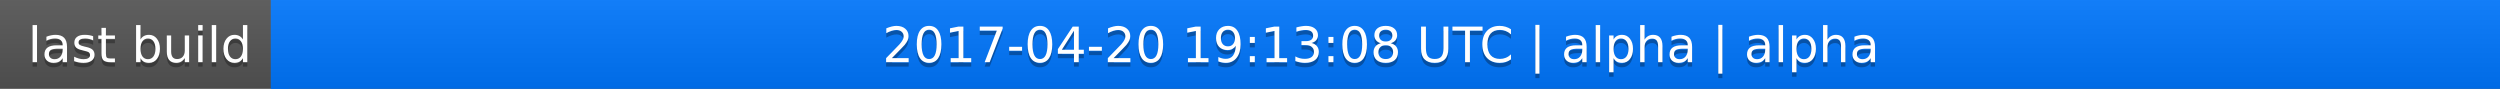
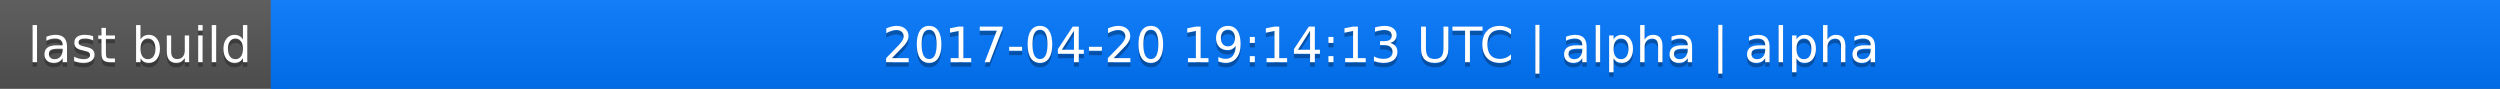
<svg xmlns="http://www.w3.org/2000/svg" width="563" height="20">
  <linearGradient id="a" x2="0" y2="100%">
    <stop offset="0" stop-color="#bbb" stop-opacity=".1" />
    <stop offset="1" stop-opacity=".1" />
  </linearGradient>
  <rect rx="0" width="563" height="20" fill="#555" />
  <rect rx="0" x="61" width="502" height="20" fill="#07f" />
  <path fill="#07f" d="M61 0h4v20h-4z" />
  <rect rx="0" width="563" height="20" fill="url(#a)" />
  <g fill="#fff" text-anchor="middle" font-family="DejaVu Sans,Verdana,Geneva,sans-serif" font-size="11">
    <text x="31.5" y="15" fill="#010101" fill-opacity=".3">last build</text>
    <text x="31.5" y="14">last build</text>
-     <text x="311" y="15" fill="#010101" fill-opacity=".3">2017-04-20 19:13:08 UTC | alpha | alpha</text>
-     <text x="311" y="14">2017-04-20 19:13:08 UTC | alpha | alpha</text>
+     <text x="311" y="15" fill="#010101" fill-opacity=".3">2017-04-20 19:14:13 UTC | alpha | alpha</text>
+     <text x="311" y="14">2017-04-20 19:14:13 UTC | alpha | alpha</text>
  </g>
</svg>
